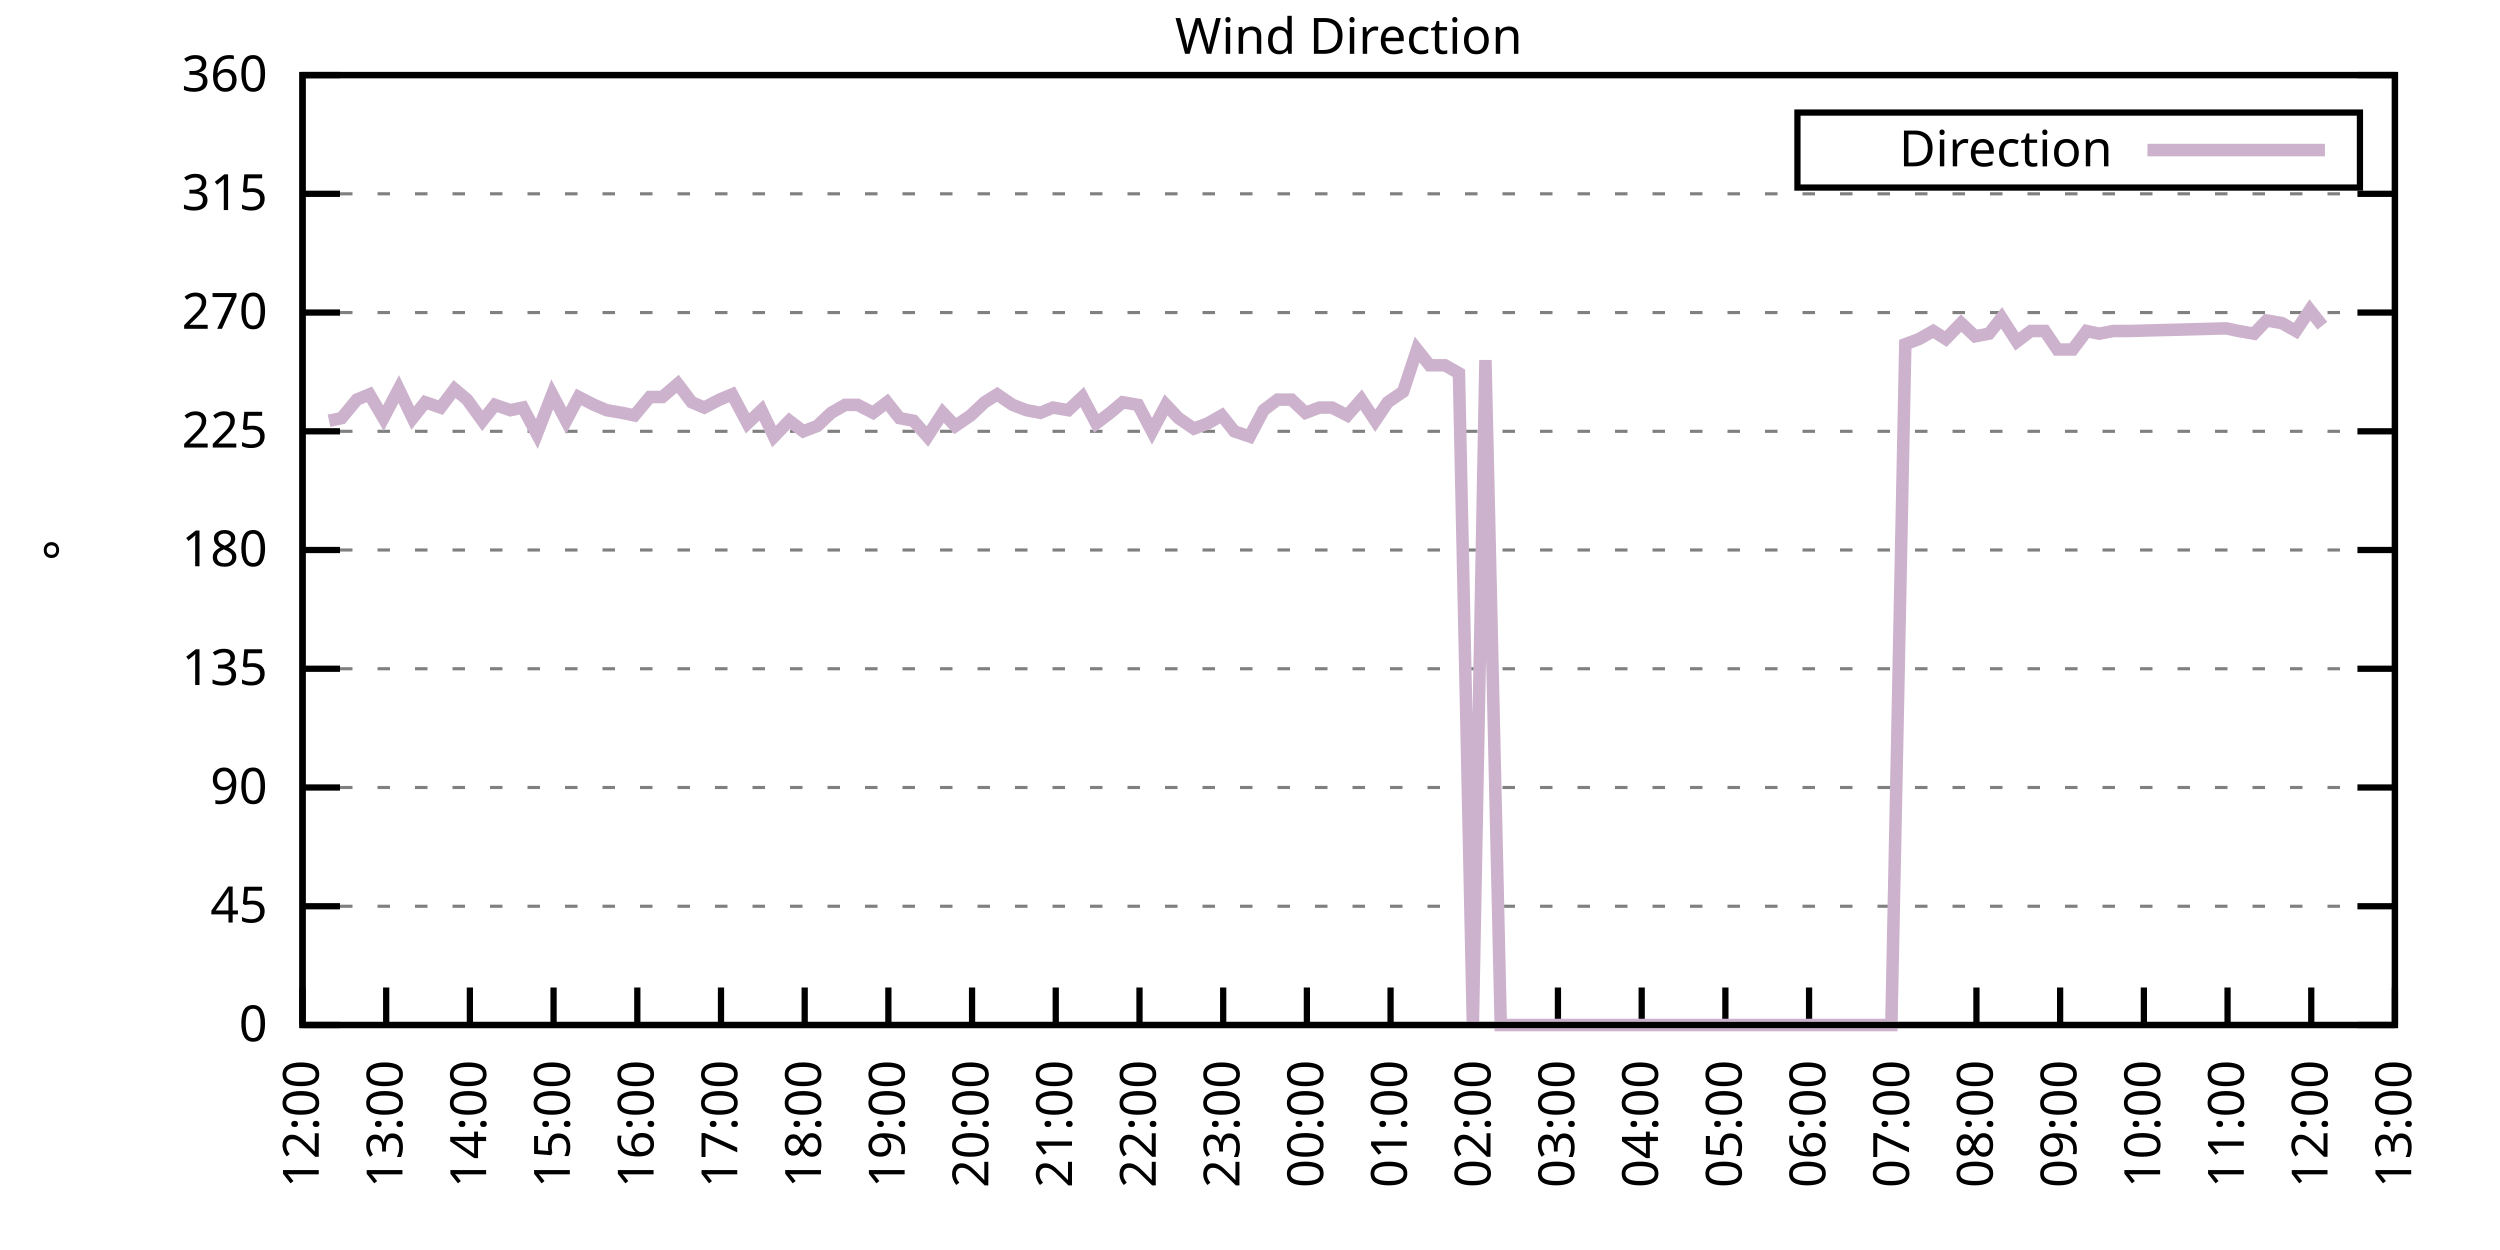
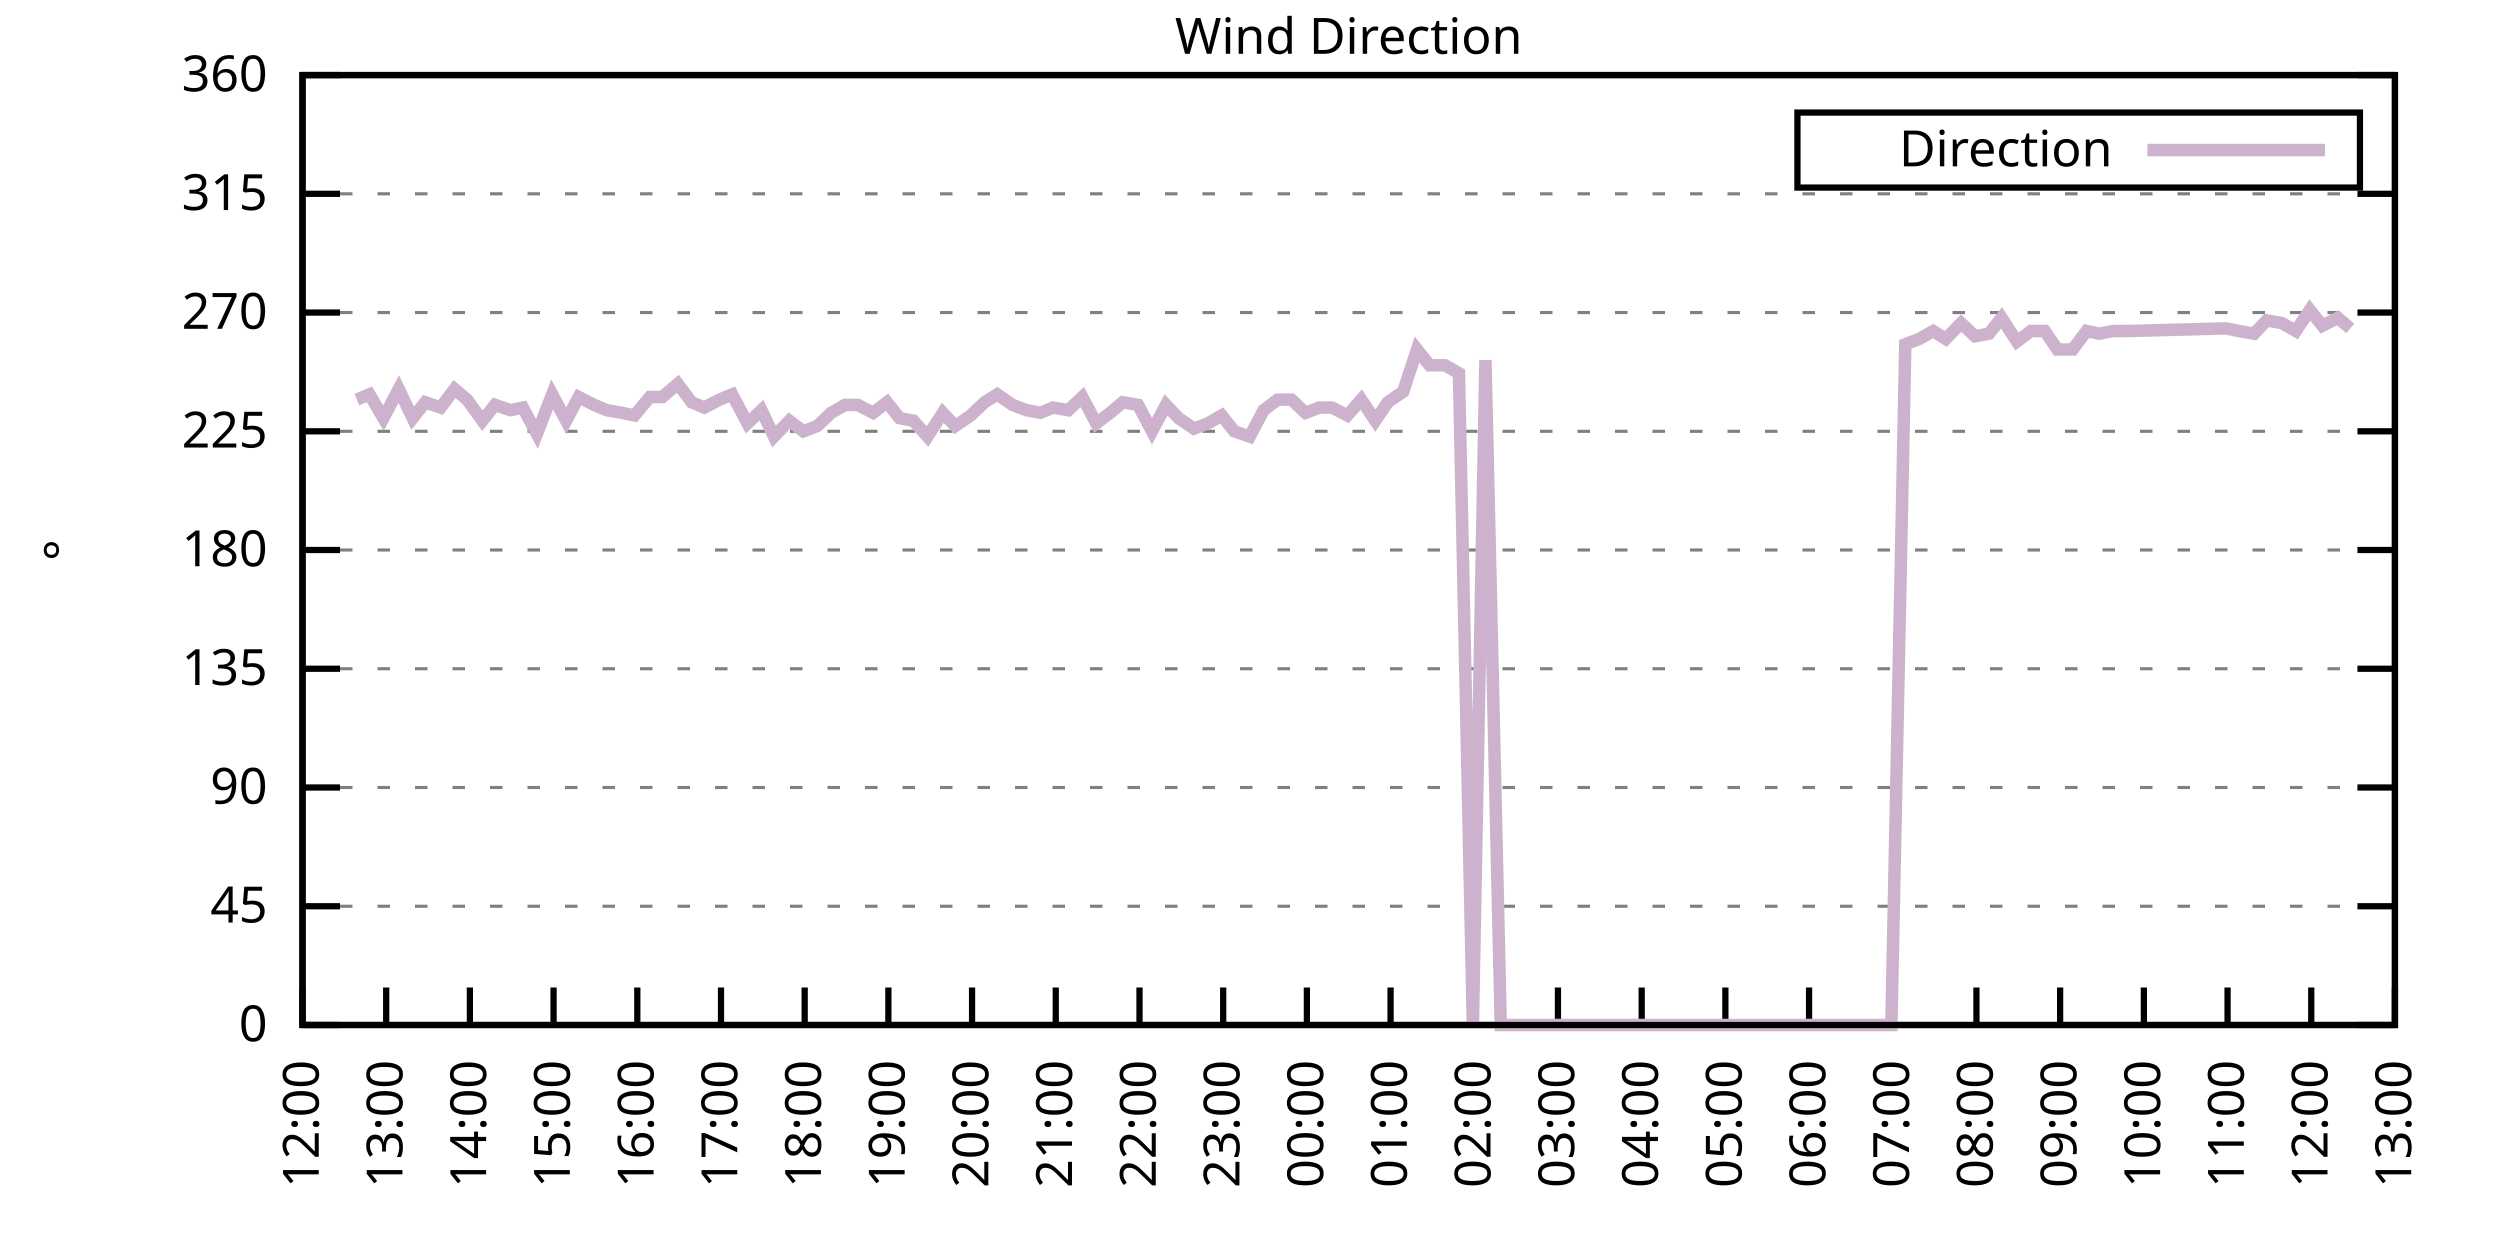
<svg xmlns="http://www.w3.org/2000/svg" xmlns:xlink="http://www.w3.org/1999/xlink" width="400" height="200" viewBox="0 0 400 200">
  <g id="gnuplot_canvas">
    <rect x="0" y="0" width="400" height="200" fill="none" />
    <defs>
      <circle id="gpDot" r="0.5" stroke-width="0.5" stroke="currentColor" />
      <path id="gpPt0" stroke-width="0.333" stroke="currentColor" d="M-1,0 h2 M0,-1 v2" />
      <path id="gpPt1" stroke-width="0.333" stroke="currentColor" d="M-1,-1 L1,1 M1,-1 L-1,1" />
      <path id="gpPt2" stroke-width="0.333" stroke="currentColor" d="M-1,0 L1,0 M0,-1 L0,1 M-1,-1 L1,1 M-1,1 L1,-1" />
      <rect id="gpPt3" stroke-width="0.333" stroke="currentColor" x="-1" y="-1" width="2" height="2" />
      <rect id="gpPt4" stroke-width="0.333" stroke="currentColor" fill="currentColor" x="-1" y="-1" width="2" height="2" />
      <circle id="gpPt5" stroke-width="0.333" stroke="currentColor" cx="0" cy="0" r="1" />
      <use xlink:href="#gpPt5" id="gpPt6" fill="currentColor" stroke="none" />
      <path id="gpPt7" stroke-width="0.333" stroke="currentColor" d="M0,-1.33 L-1.33,0.67 L1.33,0.67 z" />
      <use xlink:href="#gpPt7" id="gpPt8" fill="currentColor" stroke="none" />
      <use xlink:href="#gpPt7" id="gpPt9" stroke="currentColor" transform="rotate(180)" />
      <use xlink:href="#gpPt9" id="gpPt10" fill="currentColor" stroke="none" />
      <use xlink:href="#gpPt3" id="gpPt11" stroke="currentColor" transform="rotate(45)" />
      <use xlink:href="#gpPt11" id="gpPt12" fill="currentColor" stroke="none" />
      <path id="gpPt13" stroke-width="0.333" stroke="currentColor" d="M0,1.330 L1.265,0.411 L0.782,-1.067 L-0.782,-1.076 L-1.265,0.411 z" />
      <use xlink:href="#gpPt13" id="gpPt14" fill="currentColor" stroke="none" />
      <filter id="textbox" filterUnits="objectBoundingBox" x="0" y="0" height="1" width="1">
        <feFlood flood-color="white" flood-opacity="1" result="bgnd" />
        <feComposite in="SourceGraphic" in2="bgnd" operator="atop" />
      </filter>
      <filter id="greybox" filterUnits="objectBoundingBox" x="0" y="0" height="1" width="1">
        <feFlood flood-color="lightgrey" flood-opacity="1" result="grey" />
        <feComposite in="SourceGraphic" in2="grey" operator="atop" />
      </filter>
    </defs>
    <g fill="none" color="white" stroke="currentColor" stroke-width="1.00" stroke-linecap="butt" stroke-linejoin="miter">
</g>
    <g fill="none" color="black" stroke="currentColor" stroke-width="1.00" stroke-linecap="butt" stroke-linejoin="miter">
      <g stroke="none" shape-rendering="crispEdges">
        <polygon fill="rgb(255, 255, 255)" points="48.40,164.00 383.18,164.00 383.18,12.02 48.40,12.02 " />
      </g>
    </g>
    <g fill="none" color="black" stroke="currentColor" stroke-width="1.00" stroke-linecap="butt" stroke-linejoin="miter">
</g>
    <g fill="none" color="black" stroke="black" stroke-width="0.50" stroke-linecap="butt" stroke-linejoin="miter">
</g>
    <g fill="none" color="gray" stroke="currentColor" stroke-width="0.50" stroke-linecap="butt" stroke-linejoin="miter">
      <path stroke="gray" stroke-dasharray="2,4" class="gridline" d="M48.40,164.00 L383.19,164.00  " />
    </g>
    <g fill="none" color="gray" stroke="gray" stroke-width="1.00" stroke-linecap="butt" stroke-linejoin="miter">
</g>
    <g fill="none" color="black" stroke="currentColor" stroke-width="1.00" stroke-linecap="butt" stroke-linejoin="miter">
      <path stroke="black" d="M48.40,164.00 L54.40,164.00 M383.19,164.00 L377.19,164.00  " />
      <g transform="translate(42.80,166.60)" stroke="none" fill="black" font-family="Sans" font-size="8.00" text-anchor="end">
        <text>
          <tspan font-family="Sans"> 0</tspan>
        </text>
      </g>
    </g>
    <g fill="none" color="black" stroke="currentColor" stroke-width="1.00" stroke-linecap="butt" stroke-linejoin="miter">
</g>
    <g fill="none" color="black" stroke="black" stroke-width="0.50" stroke-linecap="butt" stroke-linejoin="miter">
</g>
    <g fill="none" color="gray" stroke="currentColor" stroke-width="0.50" stroke-linecap="butt" stroke-linejoin="miter">
      <path stroke="gray" stroke-dasharray="2,4" class="gridline" d="M48.40,145.00 L383.19,145.00  " />
    </g>
    <g fill="none" color="gray" stroke="gray" stroke-width="1.00" stroke-linecap="butt" stroke-linejoin="miter">
</g>
    <g fill="none" color="black" stroke="currentColor" stroke-width="1.00" stroke-linecap="butt" stroke-linejoin="miter">
      <path stroke="black" d="M48.40,145.00 L54.40,145.00 M383.19,145.00 L377.19,145.00  " />
      <g transform="translate(42.80,147.60)" stroke="none" fill="black" font-family="Sans" font-size="8.00" text-anchor="end">
        <text>
          <tspan font-family="Sans"> 45</tspan>
        </text>
      </g>
    </g>
    <g fill="none" color="black" stroke="currentColor" stroke-width="1.00" stroke-linecap="butt" stroke-linejoin="miter">
</g>
    <g fill="none" color="black" stroke="black" stroke-width="0.50" stroke-linecap="butt" stroke-linejoin="miter">
</g>
    <g fill="none" color="gray" stroke="currentColor" stroke-width="0.50" stroke-linecap="butt" stroke-linejoin="miter">
      <path stroke="gray" stroke-dasharray="2,4" class="gridline" d="M48.40,126.00 L383.19,126.00  " />
    </g>
    <g fill="none" color="gray" stroke="gray" stroke-width="1.00" stroke-linecap="butt" stroke-linejoin="miter">
</g>
    <g fill="none" color="black" stroke="currentColor" stroke-width="1.00" stroke-linecap="butt" stroke-linejoin="miter">
      <path stroke="black" d="M48.40,126.00 L54.40,126.00 M383.19,126.00 L377.19,126.00  " />
      <g transform="translate(42.80,128.60)" stroke="none" fill="black" font-family="Sans" font-size="8.00" text-anchor="end">
        <text>
          <tspan font-family="Sans"> 90</tspan>
        </text>
      </g>
    </g>
    <g fill="none" color="black" stroke="currentColor" stroke-width="1.00" stroke-linecap="butt" stroke-linejoin="miter">
</g>
    <g fill="none" color="black" stroke="black" stroke-width="0.50" stroke-linecap="butt" stroke-linejoin="miter">
</g>
    <g fill="none" color="gray" stroke="currentColor" stroke-width="0.50" stroke-linecap="butt" stroke-linejoin="miter">
      <path stroke="gray" stroke-dasharray="2,4" class="gridline" d="M48.40,107.00 L383.19,107.00  " />
    </g>
    <g fill="none" color="gray" stroke="gray" stroke-width="1.00" stroke-linecap="butt" stroke-linejoin="miter">
</g>
    <g fill="none" color="black" stroke="currentColor" stroke-width="1.00" stroke-linecap="butt" stroke-linejoin="miter">
      <path stroke="black" d="M48.40,107.00 L54.40,107.00 M383.19,107.00 L377.19,107.00  " />
      <g transform="translate(42.80,109.60)" stroke="none" fill="black" font-family="Sans" font-size="8.00" text-anchor="end">
        <text>
          <tspan font-family="Sans"> 135</tspan>
        </text>
      </g>
    </g>
    <g fill="none" color="black" stroke="currentColor" stroke-width="1.00" stroke-linecap="butt" stroke-linejoin="miter">
</g>
    <g fill="none" color="black" stroke="black" stroke-width="0.50" stroke-linecap="butt" stroke-linejoin="miter">
</g>
    <g fill="none" color="gray" stroke="currentColor" stroke-width="0.50" stroke-linecap="butt" stroke-linejoin="miter">
      <path stroke="gray" stroke-dasharray="2,4" class="gridline" d="M48.40,88.00 L383.19,88.00  " />
    </g>
    <g fill="none" color="gray" stroke="gray" stroke-width="1.00" stroke-linecap="butt" stroke-linejoin="miter">
</g>
    <g fill="none" color="black" stroke="currentColor" stroke-width="1.00" stroke-linecap="butt" stroke-linejoin="miter">
      <path stroke="black" d="M48.40,88.00 L54.40,88.00 M383.19,88.00 L377.19,88.00  " />
      <g transform="translate(42.80,90.60)" stroke="none" fill="black" font-family="Sans" font-size="8.00" text-anchor="end">
        <text>
          <tspan font-family="Sans"> 180</tspan>
        </text>
      </g>
    </g>
    <g fill="none" color="black" stroke="currentColor" stroke-width="1.00" stroke-linecap="butt" stroke-linejoin="miter">
</g>
    <g fill="none" color="black" stroke="black" stroke-width="0.50" stroke-linecap="butt" stroke-linejoin="miter">
</g>
    <g fill="none" color="gray" stroke="currentColor" stroke-width="0.50" stroke-linecap="butt" stroke-linejoin="miter">
      <path stroke="gray" stroke-dasharray="2,4" class="gridline" d="M48.40,69.01 L383.19,69.01  " />
    </g>
    <g fill="none" color="gray" stroke="gray" stroke-width="1.00" stroke-linecap="butt" stroke-linejoin="miter">
</g>
    <g fill="none" color="black" stroke="currentColor" stroke-width="1.00" stroke-linecap="butt" stroke-linejoin="miter">
      <path stroke="black" d="M48.40,69.01 L54.40,69.01 M383.19,69.01 L377.19,69.01  " />
      <g transform="translate(42.80,71.61)" stroke="none" fill="black" font-family="Sans" font-size="8.00" text-anchor="end">
        <text>
          <tspan font-family="Sans"> 225</tspan>
        </text>
      </g>
    </g>
    <g fill="none" color="black" stroke="currentColor" stroke-width="1.00" stroke-linecap="butt" stroke-linejoin="miter">
</g>
    <g fill="none" color="black" stroke="black" stroke-width="0.50" stroke-linecap="butt" stroke-linejoin="miter">
</g>
    <g fill="none" color="gray" stroke="currentColor" stroke-width="0.50" stroke-linecap="butt" stroke-linejoin="miter">
      <path stroke="gray" stroke-dasharray="2,4" class="gridline" d="M48.40,50.01 L383.19,50.01  " />
    </g>
    <g fill="none" color="gray" stroke="gray" stroke-width="1.00" stroke-linecap="butt" stroke-linejoin="miter">
</g>
    <g fill="none" color="black" stroke="currentColor" stroke-width="1.00" stroke-linecap="butt" stroke-linejoin="miter">
      <path stroke="black" d="M48.40,50.01 L54.40,50.01 M383.19,50.01 L377.19,50.01  " />
      <g transform="translate(42.80,52.61)" stroke="none" fill="black" font-family="Sans" font-size="8.00" text-anchor="end">
        <text>
          <tspan font-family="Sans"> 270</tspan>
        </text>
      </g>
    </g>
    <g fill="none" color="black" stroke="currentColor" stroke-width="1.00" stroke-linecap="butt" stroke-linejoin="miter">
</g>
    <g fill="none" color="black" stroke="black" stroke-width="0.50" stroke-linecap="butt" stroke-linejoin="miter">
</g>
    <g fill="none" color="gray" stroke="currentColor" stroke-width="0.50" stroke-linecap="butt" stroke-linejoin="miter">
      <path stroke="gray" stroke-dasharray="2,4" class="gridline" d="M48.40,31.01 L383.19,31.01  " />
    </g>
    <g fill="none" color="gray" stroke="gray" stroke-width="1.00" stroke-linecap="butt" stroke-linejoin="miter">
</g>
    <g fill="none" color="black" stroke="currentColor" stroke-width="1.00" stroke-linecap="butt" stroke-linejoin="miter">
      <path stroke="black" d="M48.40,31.01 L54.40,31.01 M383.19,31.01 L377.19,31.01  " />
      <g transform="translate(42.80,33.61)" stroke="none" fill="black" font-family="Sans" font-size="8.00" text-anchor="end">
        <text>
          <tspan font-family="Sans"> 315</tspan>
        </text>
      </g>
    </g>
    <g fill="none" color="black" stroke="currentColor" stroke-width="1.00" stroke-linecap="butt" stroke-linejoin="miter">
</g>
    <g fill="none" color="black" stroke="black" stroke-width="0.50" stroke-linecap="butt" stroke-linejoin="miter">
</g>
    <g fill="none" color="gray" stroke="currentColor" stroke-width="0.50" stroke-linecap="butt" stroke-linejoin="miter">
      <path stroke="gray" stroke-dasharray="2,4" class="gridline" d="M48.40,12.01 L383.19,12.01  " />
    </g>
    <g fill="none" color="gray" stroke="gray" stroke-width="1.00" stroke-linecap="butt" stroke-linejoin="miter">
</g>
    <g fill="none" color="black" stroke="currentColor" stroke-width="1.00" stroke-linecap="butt" stroke-linejoin="miter">
      <path stroke="black" d="M48.40,12.01 L54.40,12.01 M383.19,12.01 L377.19,12.01  " />
      <g transform="translate(42.80,14.61)" stroke="none" fill="black" font-family="Sans" font-size="8.00" text-anchor="end">
        <text>
          <tspan font-family="Sans"> 360</tspan>
        </text>
      </g>
    </g>
    <g fill="none" color="black" stroke="currentColor" stroke-width="1.00" stroke-linecap="butt" stroke-linejoin="miter">
      <path stroke="black" d="M48.40,164.00 L48.40,158.00  " />
      <g transform="translate(51.00,169.60) rotate(270.00)" stroke="none" fill="black" font-family="Sans" font-size="8.00" text-anchor="end">
        <text>
          <tspan font-family="Sans">12:00</tspan>
        </text>
      </g>
    </g>
    <g fill="none" color="black" stroke="currentColor" stroke-width="1.00" stroke-linecap="butt" stroke-linejoin="miter">
      <path stroke="black" d="M61.79,164.00 L61.79,158.00  " />
      <g transform="translate(64.39,169.60) rotate(270.00)" stroke="none" fill="black" font-family="Sans" font-size="8.00" text-anchor="end">
        <text>
          <tspan font-family="Sans">13:00</tspan>
        </text>
      </g>
    </g>
    <g fill="none" color="black" stroke="currentColor" stroke-width="1.00" stroke-linecap="butt" stroke-linejoin="miter">
      <path stroke="black" d="M75.18,164.00 L75.18,158.00  " />
      <g transform="translate(77.78,169.60) rotate(270.00)" stroke="none" fill="black" font-family="Sans" font-size="8.00" text-anchor="end">
        <text>
          <tspan font-family="Sans">14:00</tspan>
        </text>
      </g>
    </g>
    <g fill="none" color="black" stroke="currentColor" stroke-width="1.00" stroke-linecap="butt" stroke-linejoin="miter">
      <path stroke="black" d="M88.57,164.00 L88.57,158.00  " />
      <g transform="translate(91.17,169.60) rotate(270.00)" stroke="none" fill="black" font-family="Sans" font-size="8.00" text-anchor="end">
        <text>
          <tspan font-family="Sans">15:00</tspan>
        </text>
      </g>
    </g>
    <g fill="none" color="black" stroke="currentColor" stroke-width="1.00" stroke-linecap="butt" stroke-linejoin="miter">
      <path stroke="black" d="M101.97,164.00 L101.97,158.00  " />
      <g transform="translate(104.57,169.60) rotate(270.00)" stroke="none" fill="black" font-family="Sans" font-size="8.00" text-anchor="end">
        <text>
          <tspan font-family="Sans">16:00</tspan>
        </text>
      </g>
    </g>
    <g fill="none" color="black" stroke="currentColor" stroke-width="1.00" stroke-linecap="butt" stroke-linejoin="miter">
      <path stroke="black" d="M115.36,164.00 L115.36,158.00  " />
      <g transform="translate(117.96,169.60) rotate(270.00)" stroke="none" fill="black" font-family="Sans" font-size="8.00" text-anchor="end">
        <text>
          <tspan font-family="Sans">17:00</tspan>
        </text>
      </g>
    </g>
    <g fill="none" color="black" stroke="currentColor" stroke-width="1.00" stroke-linecap="butt" stroke-linejoin="miter">
      <path stroke="black" d="M128.75,164.00 L128.75,158.00  " />
      <g transform="translate(131.35,169.60) rotate(270.00)" stroke="none" fill="black" font-family="Sans" font-size="8.00" text-anchor="end">
        <text>
          <tspan font-family="Sans">18:00</tspan>
        </text>
      </g>
    </g>
    <g fill="none" color="black" stroke="currentColor" stroke-width="1.00" stroke-linecap="butt" stroke-linejoin="miter">
      <path stroke="black" d="M142.14,164.00 L142.14,158.00  " />
      <g transform="translate(144.74,169.60) rotate(270.00)" stroke="none" fill="black" font-family="Sans" font-size="8.00" text-anchor="end">
        <text>
          <tspan font-family="Sans">19:00</tspan>
        </text>
      </g>
    </g>
    <g fill="none" color="black" stroke="currentColor" stroke-width="1.00" stroke-linecap="butt" stroke-linejoin="miter">
      <path stroke="black" d="M155.53,164.00 L155.53,158.00  " />
      <g transform="translate(158.13,169.60) rotate(270.00)" stroke="none" fill="black" font-family="Sans" font-size="8.00" text-anchor="end">
        <text>
          <tspan font-family="Sans">20:00</tspan>
        </text>
      </g>
    </g>
    <g fill="none" color="black" stroke="currentColor" stroke-width="1.00" stroke-linecap="butt" stroke-linejoin="miter">
      <path stroke="black" d="M168.92,164.00 L168.92,158.00  " />
      <g transform="translate(171.52,169.60) rotate(270.00)" stroke="none" fill="black" font-family="Sans" font-size="8.00" text-anchor="end">
        <text>
          <tspan font-family="Sans">21:00</tspan>
        </text>
      </g>
    </g>
    <g fill="none" color="black" stroke="currentColor" stroke-width="1.00" stroke-linecap="butt" stroke-linejoin="miter">
      <path stroke="black" d="M182.32,164.00 L182.32,158.00  " />
      <g transform="translate(184.92,169.60) rotate(270.00)" stroke="none" fill="black" font-family="Sans" font-size="8.00" text-anchor="end">
        <text>
          <tspan font-family="Sans">22:00</tspan>
        </text>
      </g>
    </g>
    <g fill="none" color="black" stroke="currentColor" stroke-width="1.00" stroke-linecap="butt" stroke-linejoin="miter">
      <path stroke="black" d="M195.71,164.00 L195.71,158.00  " />
      <g transform="translate(198.31,169.60) rotate(270.00)" stroke="none" fill="black" font-family="Sans" font-size="8.00" text-anchor="end">
        <text>
          <tspan font-family="Sans">23:00</tspan>
        </text>
      </g>
    </g>
    <g fill="none" color="black" stroke="currentColor" stroke-width="1.00" stroke-linecap="butt" stroke-linejoin="miter">
      <path stroke="black" d="M209.10,164.00 L209.10,158.00  " />
      <g transform="translate(211.70,169.60) rotate(270.00)" stroke="none" fill="black" font-family="Sans" font-size="8.00" text-anchor="end">
        <text>
          <tspan font-family="Sans">00:00</tspan>
        </text>
      </g>
    </g>
    <g fill="none" color="black" stroke="currentColor" stroke-width="1.00" stroke-linecap="butt" stroke-linejoin="miter">
      <path stroke="black" d="M222.49,164.00 L222.49,158.00  " />
      <g transform="translate(225.09,169.60) rotate(270.00)" stroke="none" fill="black" font-family="Sans" font-size="8.00" text-anchor="end">
        <text>
          <tspan font-family="Sans">01:00</tspan>
        </text>
      </g>
    </g>
    <g fill="none" color="black" stroke="currentColor" stroke-width="1.00" stroke-linecap="butt" stroke-linejoin="miter">
      <path stroke="black" d="M235.88,164.00 L235.88,158.00  " />
      <g transform="translate(238.48,169.60) rotate(270.00)" stroke="none" fill="black" font-family="Sans" font-size="8.00" text-anchor="end">
        <text>
          <tspan font-family="Sans">02:00</tspan>
        </text>
      </g>
    </g>
    <g fill="none" color="black" stroke="currentColor" stroke-width="1.00" stroke-linecap="butt" stroke-linejoin="miter">
      <path stroke="black" d="M249.27,164.00 L249.27,158.00  " />
      <g transform="translate(251.87,169.60) rotate(270.00)" stroke="none" fill="black" font-family="Sans" font-size="8.00" text-anchor="end">
        <text>
          <tspan font-family="Sans">03:00</tspan>
        </text>
      </g>
    </g>
    <g fill="none" color="black" stroke="currentColor" stroke-width="1.00" stroke-linecap="butt" stroke-linejoin="miter">
      <path stroke="black" d="M262.67,164.00 L262.67,158.00  " />
      <g transform="translate(265.27,169.60) rotate(270.00)" stroke="none" fill="black" font-family="Sans" font-size="8.00" text-anchor="end">
        <text>
          <tspan font-family="Sans">04:00</tspan>
        </text>
      </g>
    </g>
    <g fill="none" color="black" stroke="currentColor" stroke-width="1.00" stroke-linecap="butt" stroke-linejoin="miter">
      <path stroke="black" d="M276.06,164.00 L276.06,158.00  " />
      <g transform="translate(278.66,169.60) rotate(270.00)" stroke="none" fill="black" font-family="Sans" font-size="8.00" text-anchor="end">
        <text>
          <tspan font-family="Sans">05:00</tspan>
        </text>
      </g>
    </g>
    <g fill="none" color="black" stroke="currentColor" stroke-width="1.00" stroke-linecap="butt" stroke-linejoin="miter">
      <path stroke="black" d="M289.45,164.00 L289.45,158.00  " />
      <g transform="translate(292.05,169.60) rotate(270.00)" stroke="none" fill="black" font-family="Sans" font-size="8.00" text-anchor="end">
        <text>
          <tspan font-family="Sans">06:00</tspan>
        </text>
      </g>
    </g>
    <g fill="none" color="black" stroke="currentColor" stroke-width="1.00" stroke-linecap="butt" stroke-linejoin="miter">
      <path stroke="black" d="M302.84,164.00 L302.84,158.00  " />
      <g transform="translate(305.44,169.60) rotate(270.00)" stroke="none" fill="black" font-family="Sans" font-size="8.00" text-anchor="end">
        <text>
          <tspan font-family="Sans">07:00</tspan>
        </text>
      </g>
    </g>
    <g fill="none" color="black" stroke="currentColor" stroke-width="1.00" stroke-linecap="butt" stroke-linejoin="miter">
      <path stroke="black" d="M316.23,164.00 L316.23,158.00  " />
      <g transform="translate(318.83,169.60) rotate(270.00)" stroke="none" fill="black" font-family="Sans" font-size="8.00" text-anchor="end">
        <text>
          <tspan font-family="Sans">08:00</tspan>
        </text>
      </g>
    </g>
    <g fill="none" color="black" stroke="currentColor" stroke-width="1.00" stroke-linecap="butt" stroke-linejoin="miter">
      <path stroke="black" d="M329.62,164.00 L329.62,158.00  " />
      <g transform="translate(332.22,169.60) rotate(270.00)" stroke="none" fill="black" font-family="Sans" font-size="8.00" text-anchor="end">
        <text>
          <tspan font-family="Sans">09:00</tspan>
        </text>
      </g>
    </g>
    <g fill="none" color="black" stroke="currentColor" stroke-width="1.00" stroke-linecap="butt" stroke-linejoin="miter">
      <path stroke="black" d="M343.02,164.00 L343.02,158.00  " />
      <g transform="translate(345.62,169.60) rotate(270.00)" stroke="none" fill="black" font-family="Sans" font-size="8.00" text-anchor="end">
        <text>
          <tspan font-family="Sans">10:00</tspan>
        </text>
      </g>
    </g>
    <g fill="none" color="black" stroke="currentColor" stroke-width="1.00" stroke-linecap="butt" stroke-linejoin="miter">
      <path stroke="black" d="M356.41,164.00 L356.41,158.00  " />
      <g transform="translate(359.01,169.60) rotate(270.00)" stroke="none" fill="black" font-family="Sans" font-size="8.00" text-anchor="end">
        <text>
          <tspan font-family="Sans">11:00</tspan>
        </text>
      </g>
    </g>
    <g fill="none" color="black" stroke="currentColor" stroke-width="1.00" stroke-linecap="butt" stroke-linejoin="miter">
      <path stroke="black" d="M369.80,164.00 L369.80,158.00  " />
      <g transform="translate(372.40,169.60) rotate(270.00)" stroke="none" fill="black" font-family="Sans" font-size="8.00" text-anchor="end">
        <text>
          <tspan font-family="Sans">12:00</tspan>
        </text>
      </g>
    </g>
    <g fill="none" color="black" stroke="currentColor" stroke-width="1.00" stroke-linecap="butt" stroke-linejoin="miter">
      <path stroke="black" d="M383.19,164.00 L383.19,158.00  " />
      <g transform="translate(385.79,169.60) rotate(270.00)" stroke="none" fill="black" font-family="Sans" font-size="8.00" text-anchor="end">
        <text>
          <tspan font-family="Sans">13:00</tspan>
        </text>
      </g>
    </g>
    <g fill="none" color="black" stroke="currentColor" stroke-width="1.00" stroke-linecap="butt" stroke-linejoin="miter">
</g>
    <g fill="none" color="black" stroke="currentColor" stroke-width="1.00" stroke-linecap="butt" stroke-linejoin="miter">
      <path stroke="black" d="M48.40,12.01 L48.40,164.00 L383.19,164.00 L383.19,12.01 L48.40,12.01 Z  " />
    </g>
    <g fill="none" color="black" stroke="currentColor" stroke-width="1.00" stroke-linecap="butt" stroke-linejoin="miter">
</g>
    <g fill="none" color="black" stroke="currentColor" stroke-width="1.00" stroke-linecap="butt" stroke-linejoin="miter">
      <path stroke="black" d="M287.59,30.01 L287.59,18.01 L377.59,18.01 L377.59,30.01 L287.59,30.01 Z  " />
    </g>
    <g id="Wind_direction_plot_1">
      <g fill="none" color="white" stroke="black" stroke-width="2.00" stroke-linecap="butt" stroke-linejoin="miter">
</g>
      <g fill="none" color="black" stroke="currentColor" stroke-width="2.00" stroke-linecap="butt" stroke-linejoin="miter">
        <g transform="translate(337.99,26.61)" stroke="none" fill="black" font-family="Sans" font-size="8.00" text-anchor="end">
          <text>
            <tspan font-family="Sans">Direction</tspan>
          </text>
        </g>
      </g>
      <g fill="none" color="black" stroke="currentColor" stroke-width="2.00" stroke-linecap="butt" stroke-linejoin="miter">
-         <path stroke="rgb(204, 178, 204)" d="M343.59,24.01 L371.99,24.01 M52.64,67.32 L54.65,66.90 L57.10,63.94 L59.11,63.10 L61.35,66.90 L63.80,62.25   L66.03,66.90 L68.04,64.36 L70.50,65.21 L72.73,62.25 L74.74,63.94 L77.19,67.32 L79.20,64.78 L81.66,65.63   L83.66,65.21 L85.90,69.43 L88.35,63.10 L90.58,67.32 L92.59,63.52 L95.05,64.78 L97.06,65.63 L99.51,66.05   L101.52,66.47 L103.98,63.52 L105.98,63.52 L108.44,61.41 L110.67,64.36 L112.68,65.21 L115.13,63.94 L117.14,63.10   L119.60,67.74 L121.83,65.63 L123.84,69.85 L126.29,67.32 L128.53,69.01 L130.76,68.16 L132.99,66.05 L135.22,64.78   L137.23,64.78 L139.69,66.05 L141.92,64.36 L143.93,66.90 L146.16,67.32 L148.39,69.85 L150.85,66.05 L152.85,68.16   L155.31,66.47 L157.54,64.36 L159.55,63.10 L162.01,64.78 L164.24,65.63 L166.47,66.05 L168.48,65.21 L170.93,65.63   L173.17,63.52 L175.40,67.74 L177.63,66.05 L179.64,64.36 L182.09,64.78 L184.32,69.01 L186.56,64.78 L188.57,66.90   L191.02,68.58 L193.25,67.74 L195.48,66.47 L197.49,69.01 L199.95,69.85 L202.18,65.63 L204.41,63.94 L206.64,63.94   L208.88,66.05 L211.11,65.21 L213.12,65.21 L215.57,66.47 L217.80,63.94 L220.04,67.32 L222.04,64.36 L224.50,62.67   L226.73,55.92 L228.74,58.45 L231.20,58.45 L233.43,59.72 L235.66,164.00 L237.67,57.61 L240.12,164.00 L242.13,164.00   L244.59,164.00 L246.82,164.00 L249.05,164.00 L251.28,164.00 L253.29,164.00 L255.75,164.00 L257.76,164.00 L259.99,164.00   L262.44,164.00 L264.67,164.00 L266.68,164.00 L268.92,164.00 L271.37,164.00 L273.38,164.00 L278.07,164.00 L280.30,164.00   L282.31,164.00 L284.76,164.00 L286.99,164.00 L289.23,164.00 L293.69,164.00 L295.92,164.00 L298.15,164.00 L300.39,164.00   L302.62,164.00 L304.85,55.07 L307.08,54.23 L309.31,52.96 L311.32,54.23 L313.78,51.70 L316.01,53.81 L318.24,53.39   L320.25,50.85 L322.70,54.65 L324.94,52.96 L327.17,52.96 L329.18,55.92 L331.63,55.92 L333.86,52.96 L335.87,53.39   L338.10,52.96 L340.56,52.96 L356.18,52.54 L358.19,52.96 L360.65,53.39 L362.66,51.27 L365.11,51.70 L367.34,52.96   L369.58,49.59 L371.58,52.12  " />
+         <path stroke="rgb(204, 178, 204)" d="M343.59,24.01 L371.99,24.01 M57.10,63.94 L59.11,63.10 L61.35,66.90 L63.80,62.25 L66.03,66.90 L68.04,64.36   L70.50,65.21 L72.73,62.25 L74.74,63.94 L77.19,67.32 L79.20,64.78 L81.66,65.63 L83.66,65.21 L85.90,69.43   L88.35,63.10 L90.58,67.32 L92.59,63.52 L95.05,64.78 L97.06,65.63 L99.51,66.05 L101.52,66.47 L103.98,63.52   L105.98,63.52 L108.44,61.41 L110.67,64.36 L112.68,65.21 L115.13,63.94 L117.14,63.10 L119.60,67.74 L121.83,65.63   L123.84,69.85 L126.29,67.32 L128.53,69.01 L130.76,68.16 L132.99,66.05 L135.22,64.78 L137.23,64.78 L139.69,66.05   L141.92,64.36 L143.93,66.90 L146.16,67.32 L148.39,69.85 L150.85,66.05 L152.85,68.16 L155.31,66.47 L157.54,64.36   L159.55,63.10 L162.01,64.78 L164.24,65.63 L166.47,66.05 L168.48,65.21 L170.93,65.63 L173.17,63.52 L175.40,67.74   L177.63,66.05 L179.64,64.36 L182.09,64.78 L184.32,69.01 L186.56,64.78 L188.57,66.90 L191.02,68.58 L193.25,67.74   L195.48,66.47 L197.49,69.01 L199.95,69.85 L202.18,65.63 L204.41,63.94 L206.64,63.94 L208.88,66.05 L211.11,65.21   L213.12,65.21 L215.57,66.47 L217.80,63.94 L220.04,67.32 L222.04,64.36 L224.50,62.67 L226.73,55.92 L228.74,58.45   L231.20,58.45 L233.43,59.72 L235.66,164.00 L237.67,57.61 L240.12,164.00 L242.13,164.00 L244.59,164.00 L246.82,164.00   L249.05,164.00 L251.28,164.00 L253.29,164.00 L255.75,164.00 L257.76,164.00 L259.99,164.00 L262.44,164.00 L264.67,164.00   L266.68,164.00 L268.92,164.00 L271.37,164.00 L273.38,164.00 L278.07,164.00 L280.30,164.00 L282.31,164.00 L284.76,164.00   L286.99,164.00 L289.23,164.00 L293.69,164.00 L295.92,164.00 L298.15,164.00 L300.39,164.00 L302.62,164.00 L304.85,55.07   L307.08,54.23 L309.31,52.96 L311.32,54.23 L313.78,51.70 L316.01,53.81 L318.24,53.39 L320.25,50.85 L322.70,54.65   L324.94,52.96 L327.17,52.96 L329.18,55.92 L331.63,55.92 L333.86,52.96 L335.87,53.39 L338.10,52.96 L340.56,52.96   L356.18,52.54 L358.19,52.96 L360.65,53.39 L362.66,51.27 L365.11,51.70 L367.34,52.96 L369.58,49.59 L371.58,52.12   L374.04,50.85 L376.05,52.54  " />
      </g>
    </g>
    <g fill="none" color="black" stroke="currentColor" stroke-width="2.00" stroke-linecap="butt" stroke-linejoin="miter">
</g>
    <g fill="none" color="black" stroke="black" stroke-width="1.00" stroke-linecap="butt" stroke-linejoin="miter">
</g>
    <g fill="none" color="black" stroke="currentColor" stroke-width="1.00" stroke-linecap="butt" stroke-linejoin="miter">
      <path stroke="black" d="M48.40,12.01 L48.40,164.00 L383.19,164.00 L383.19,12.01 L48.40,12.01 Z  " />
      <g transform="translate(12.80,88.01) rotate(270.00)" stroke="none" fill="black" font-family="Sans" font-size="8.00" text-anchor="middle">
        <text>
          <tspan font-family="Sans">°</tspan>
        </text>
      </g>
    </g>
    <g fill="none" color="black" stroke="currentColor" stroke-width="1.00" stroke-linecap="butt" stroke-linejoin="miter">
</g>
    <g fill="none" color="black" stroke="currentColor" stroke-width="1.00" stroke-linecap="butt" stroke-linejoin="miter">
      <g transform="translate(215.79,8.61)" stroke="none" fill="black" font-family="Sans" font-size="8.00" text-anchor="middle">
        <text>
          <tspan font-family="Sans">Wind Direction</tspan>
        </text>
      </g>
    </g>
    <g fill="none" color="black" stroke="currentColor" stroke-width="1.00" stroke-linecap="butt" stroke-linejoin="miter">
</g>
  </g>
</svg>
